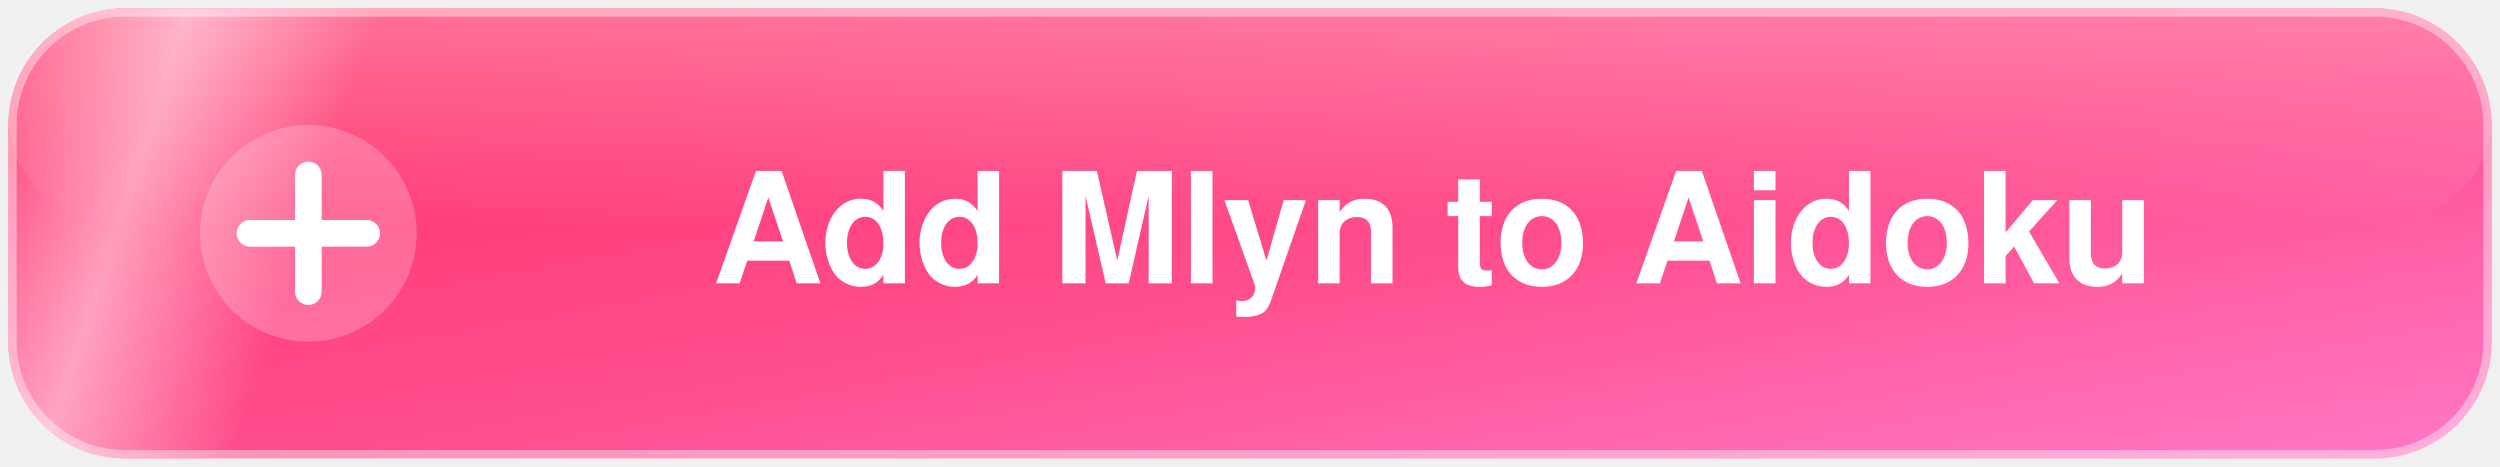
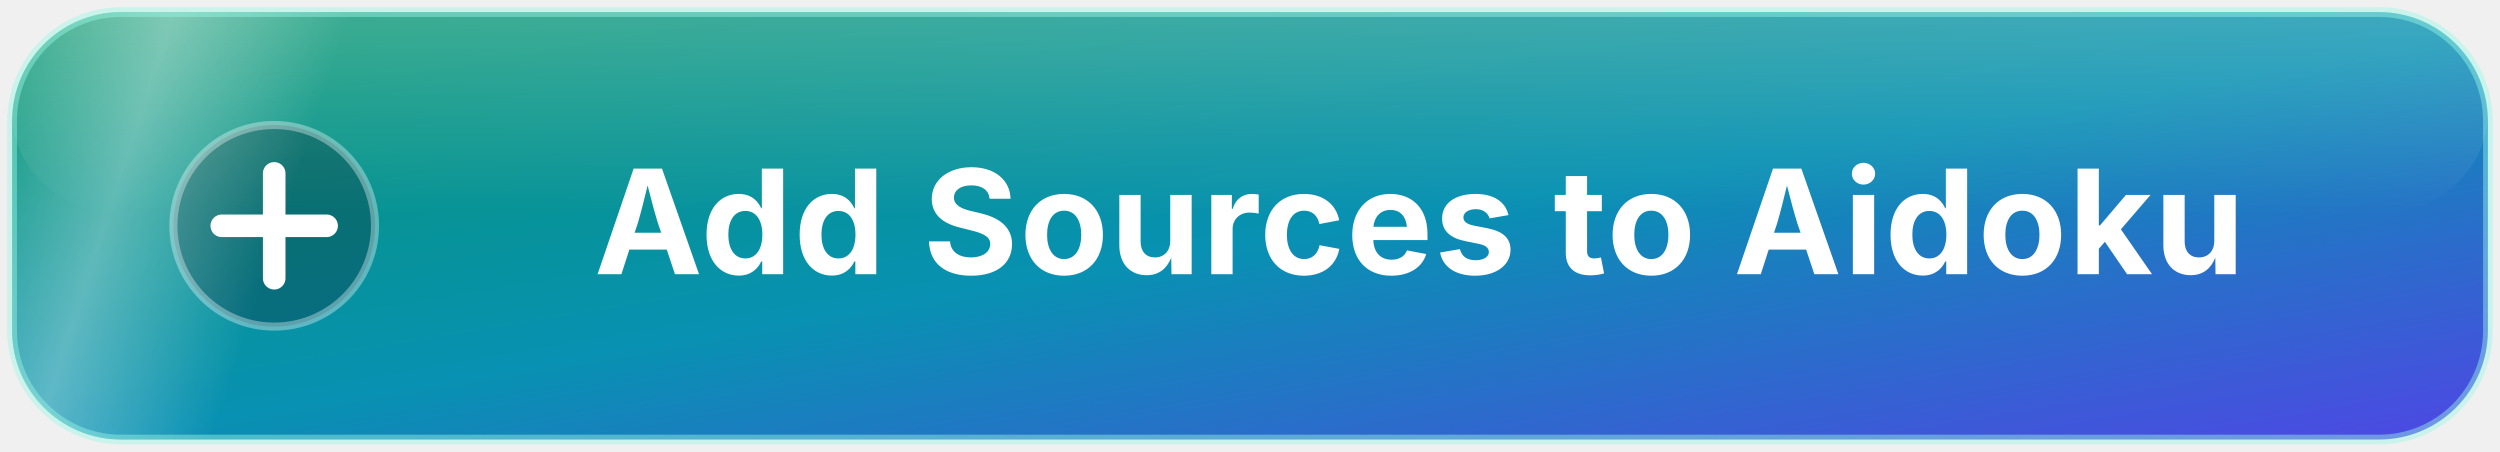
- <svg xmlns="http://www.w3.org/2000/svg" width="300" height="56" viewBox="0 0 300 56" role="img" aria-label="Add Mlyn Aidoku Sources to Aidoku">
+ <svg xmlns="http://www.w3.org/2000/svg" width="310" height="56" viewBox="0 0 310 56" role="img" aria-label="Add Sources to Aidoku">
  <defs>
-     <linearGradient id="bg" x1="0" y1="0" x2="1" y2="1">
-       <stop offset="0" stop-color="#ff2e63" />
-       <stop offset="0.55" stop-color="#ff4d8d" />
-       <stop offset="1" stop-color="#ff79c6" />
+     <linearGradient id="btnGrad" x1="0%" y1="0%" x2="100%" y2="100%">
+       <stop offset="0%" stop-color="#059669" />
+       <stop offset="52%" stop-color="#0891b2" />
+       <stop offset="100%" stop-color="#4f46e5" />
    </linearGradient>
-     <linearGradient id="sheen" x1="0" y1="0" x2="0" y2="1">
-       <stop offset="0" stop-color="#ffffff" stop-opacity="0.30" />
-       <stop offset="1" stop-color="#ffffff" stop-opacity="0" />
+     <linearGradient id="btnSheen" x1="0%" y1="0%" x2="0%" y2="100%">
+       <stop offset="0%" stop-color="#ffffff" stop-opacity="0.22" />
+       <stop offset="100%" stop-color="#ffffff" stop-opacity="0" />
    </linearGradient>
-     <linearGradient id="shine" x1="0" y1="0" x2="1" y2="0">
-       <stop offset="0" stop-color="#ffffff" stop-opacity="0" />
-       <stop offset="0.5" stop-color="#ffffff" stop-opacity="0.5" />
-       <stop offset="1" stop-color="#ffffff" stop-opacity="0" />
+     <linearGradient id="btnSweep" x1="0%" y1="0%" x2="100%" y2="0%">
+       <stop offset="0%" stop-color="#ffffff" stop-opacity="0" />
+       <stop offset="50%" stop-color="#ffffff" stop-opacity="0.35" />
+       <stop offset="100%" stop-color="#ffffff" stop-opacity="0" />
    </linearGradient>
-     <clipPath id="btn">
-       <rect x="1" y="1" width="298" height="54" rx="14" />
+     <clipPath id="btnClip">
+       <rect x="1.5" y="1.5" width="307" height="53" rx="13.5" />
    </clipPath>
  </defs>
-   <rect x="1" y="1" width="298" height="54" rx="14" fill="url(#bg)" />
-   <rect x="1" y="1" width="298" height="26" rx="14" fill="url(#sheen)" />
-   <circle cx="37" cy="28" r="13" fill="#ffffff" fill-opacity="0.22" />
-   <path d="M37 21 v14 M30 28 h14" stroke="#ffffff" stroke-width="3.2" stroke-linecap="round" />
-   <text x="172" y="34" text-anchor="middle" font-family="-apple-system,BlinkMacSystemFont,'Segoe UI',Helvetica,Arial,sans-serif" font-size="18.5" font-weight="700" fill="#ffffff">Add Mlyn to Aidoku</text>
-   <g clip-path="url(#btn)">
+   <rect x="1.5" y="1.5" width="307" height="53" rx="13.5" fill="url(#btnGrad)" />
+   <rect x="1.5" y="1.5" width="307" height="25" rx="13.5" fill="url(#btnSheen)" />
+   <circle cx="34" cy="28" r="12.5" fill="#0b1322" fill-opacity="0.28" stroke="#ffffff" stroke-opacity="0.35" stroke-width="1" />
+   <path d="M34 21.5 v13 M27.5 28 h13" stroke="#ffffff" stroke-width="2.8" stroke-linecap="round" />
+   <text x="176" y="34" text-anchor="middle" font-family="-apple-system,BlinkMacSystemFont,'Segoe UI',Inter,Helvetica,Arial,sans-serif" font-size="18" font-weight="700" fill="#ffffff" letter-spacing="0.2">Add Sources to Aidoku</text>
+   <g clip-path="url(#btnClip)">
    <g transform="skewX(-18)">
-       <rect x="0" y="-14" width="46" height="84" fill="url(#shine)">
-         <animateTransform attributeName="transform" type="translate" values="-90 0; 360 0; 360 0" keyTimes="0; 0.3; 1" dur="3.6s" repeatCount="indefinite" />
+       <rect x="0" y="-14" width="44" height="84" fill="url(#btnSweep)">
+         <animateTransform attributeName="transform" type="translate" values="-90 0; 370 0; 370 0" keyTimes="0; 0.32; 1" dur="4s" repeatCount="indefinite" />
      </rect>
    </g>
  </g>
-   <rect x="1.5" y="1.5" width="297" height="53" rx="13.5" fill="none" stroke="#ffffff" stroke-opacity="0.4" />
+   <rect x="1.5" y="1.5" width="307" height="53" rx="13.5" fill="none" stroke="#99f6e4" stroke-opacity="0.45" stroke-width="1.2" />
</svg>
